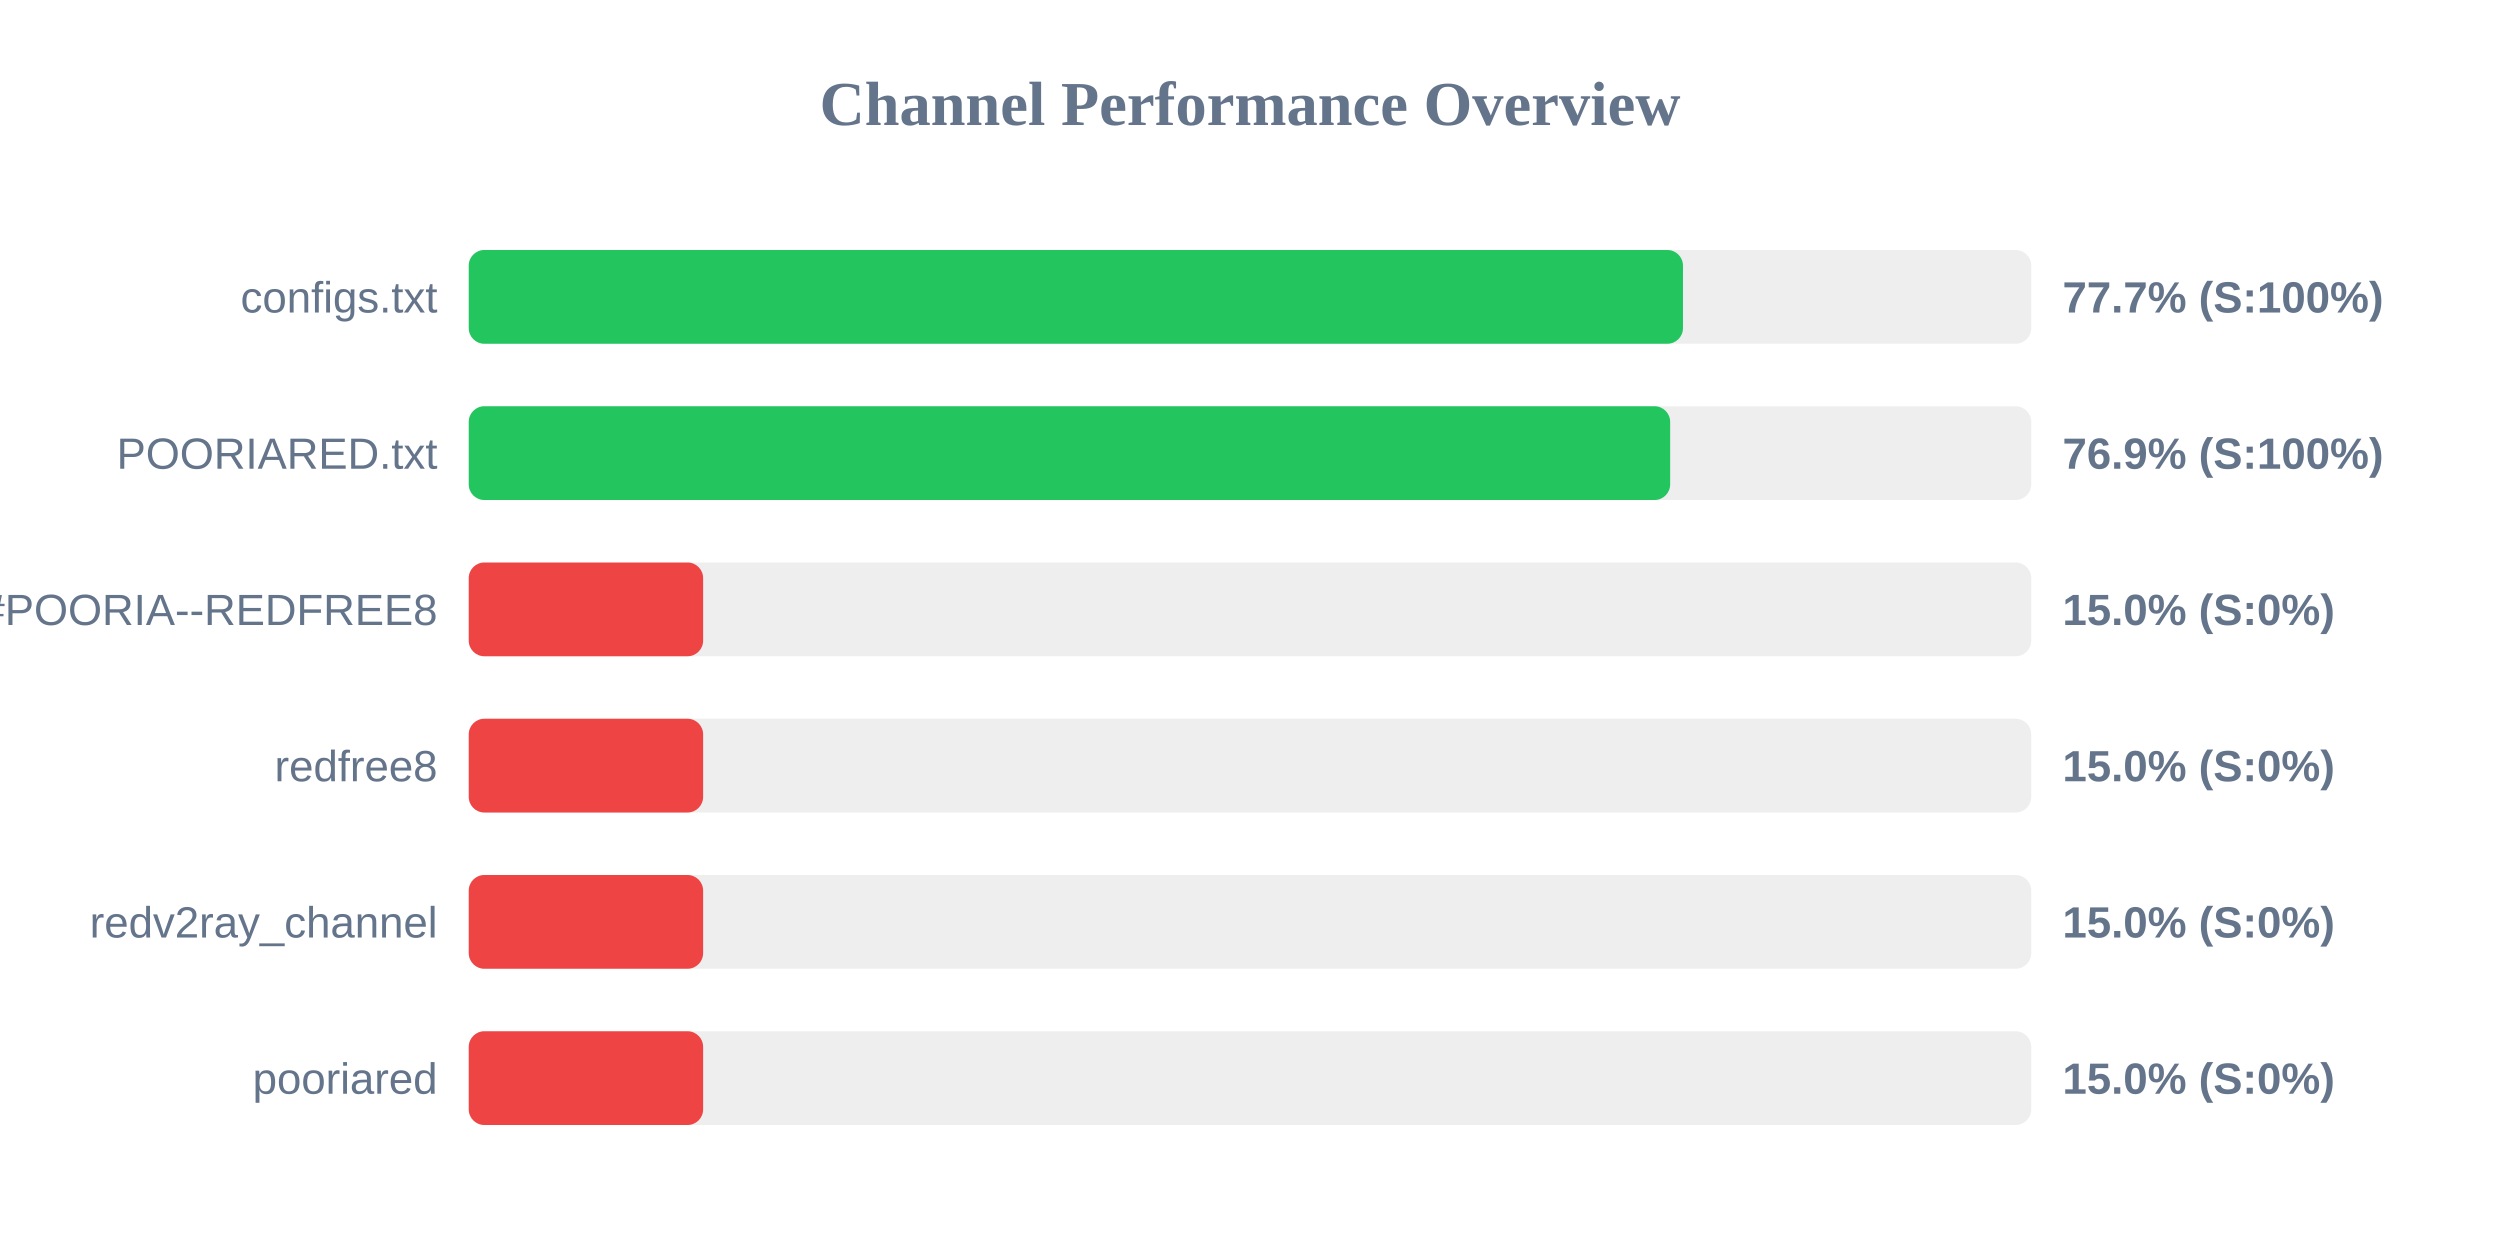
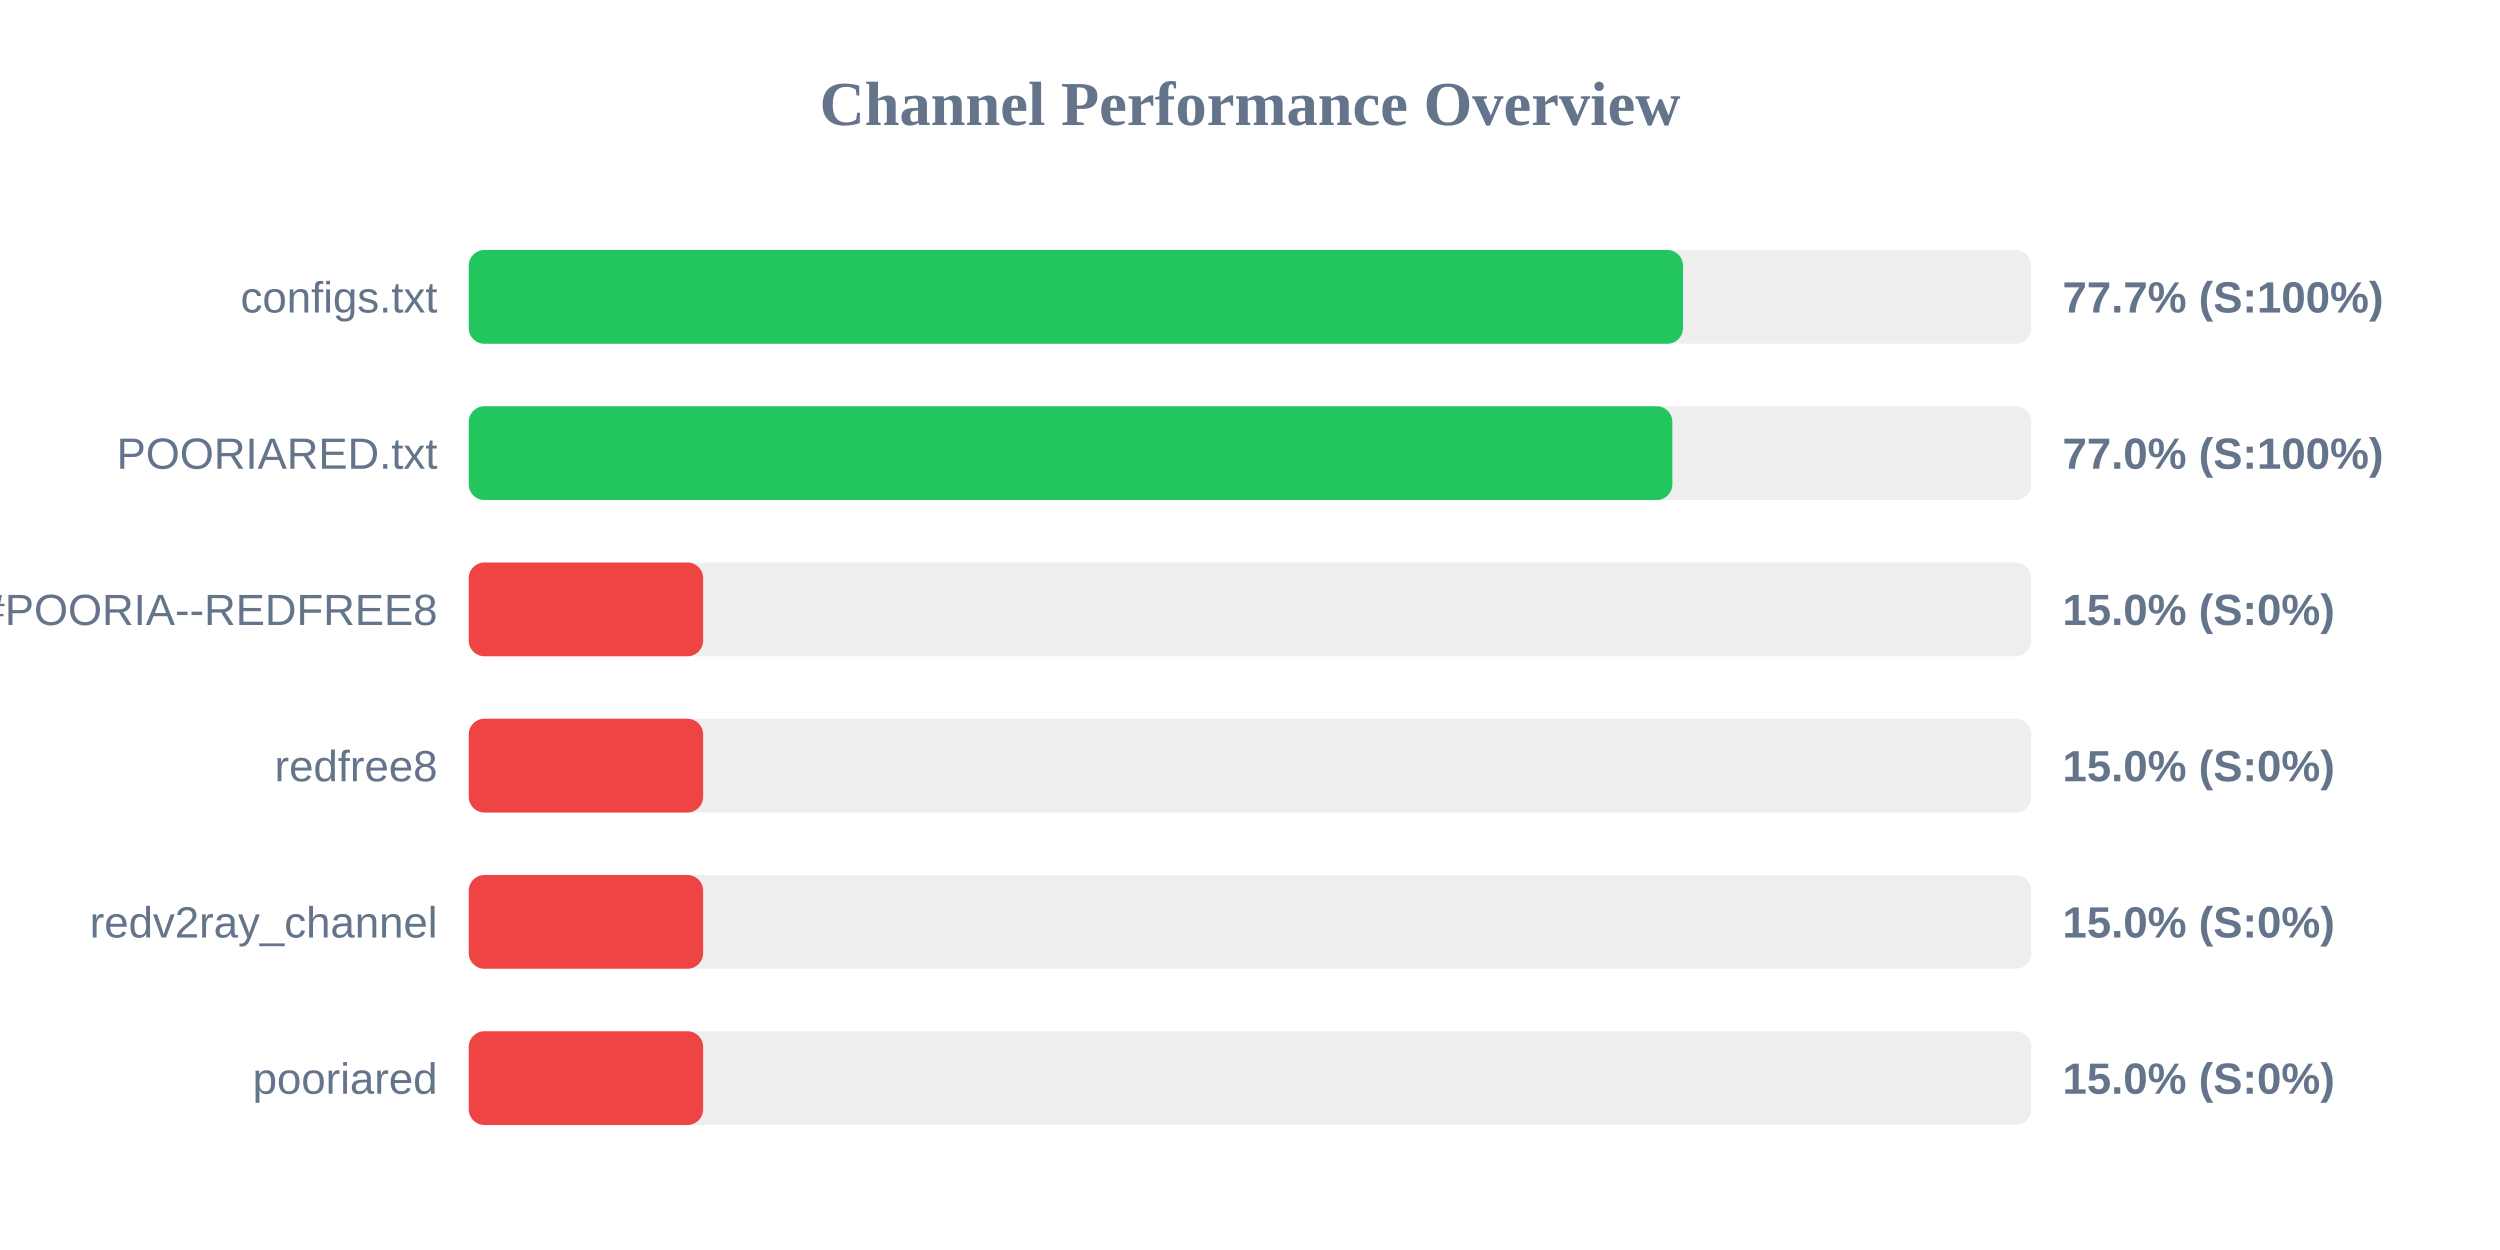
<svg xmlns="http://www.w3.org/2000/svg" width="800" height="400" version="1.1">
  <style>
        .row { font: 14px Arial; fill: #64748b; }
        .score { font: bold 14px Arial; fill: #64748b; }
    </style>
  <text x="400" y="40" text-anchor="middle" font-size="20px" font-weight="bold" fill="#64748b">Channel Performance Overview</text>
  <rect x="150" y="80" width="500" height="30" fill="#eee" rx="5" />
  <rect x="150" y="80" width="388.55" height="30" fill="#22c55e" rx="5" />
  <text x="140" y="100" text-anchor="end" class="row">configs.txt</text>
  <text x="660" y="100" text-anchor="start" class="score">77.7% (S:100%)</text>
  <rect x="150" y="130" width="500" height="30" fill="#eee" rx="5" />
-   <rect x="150" y="130" width="384.45" height="30" fill="#22c55e" rx="5" />
+   <rect x="150" y="130" width="385.15" height="30" fill="#22c55e" rx="5" />
  <text x="140" y="150" text-anchor="end" class="row">POORIARED.txt</text>
-   <text x="660" y="150" text-anchor="start" class="score">76.9% (S:100%)</text>
+   <text x="660" y="150" text-anchor="start" class="score">77.0% (S:100%)</text>
  <rect x="150" y="180" width="500" height="30" fill="#eee" rx="5" />
  <rect x="150" y="180" width="75.0" height="30" fill="#ef4444" rx="5" />
  <text x="140" y="200" text-anchor="end" class="row">POORIA--REDFREE8.txt#POORIA--REDFREE8</text>
  <text x="660" y="200" text-anchor="start" class="score">15.0% (S:0%)</text>
  <rect x="150" y="230" width="500" height="30" fill="#eee" rx="5" />
  <rect x="150" y="230" width="75.0" height="30" fill="#ef4444" rx="5" />
  <text x="140" y="250" text-anchor="end" class="row">redfree8</text>
  <text x="660" y="250" text-anchor="start" class="score">15.0% (S:0%)</text>
  <rect x="150" y="280" width="500" height="30" fill="#eee" rx="5" />
  <rect x="150" y="280" width="75.0" height="30" fill="#ef4444" rx="5" />
  <text x="140" y="300" text-anchor="end" class="row">redv2ray_channel</text>
  <text x="660" y="300" text-anchor="start" class="score">15.0% (S:0%)</text>
  <rect x="150" y="330" width="500" height="30" fill="#eee" rx="5" />
  <rect x="150" y="330" width="75.0" height="30" fill="#ef4444" rx="5" />
  <text x="140" y="350" text-anchor="end" class="row">pooriared</text>
  <text x="660" y="350" text-anchor="start" class="score">15.0% (S:0%)</text>
</svg>
